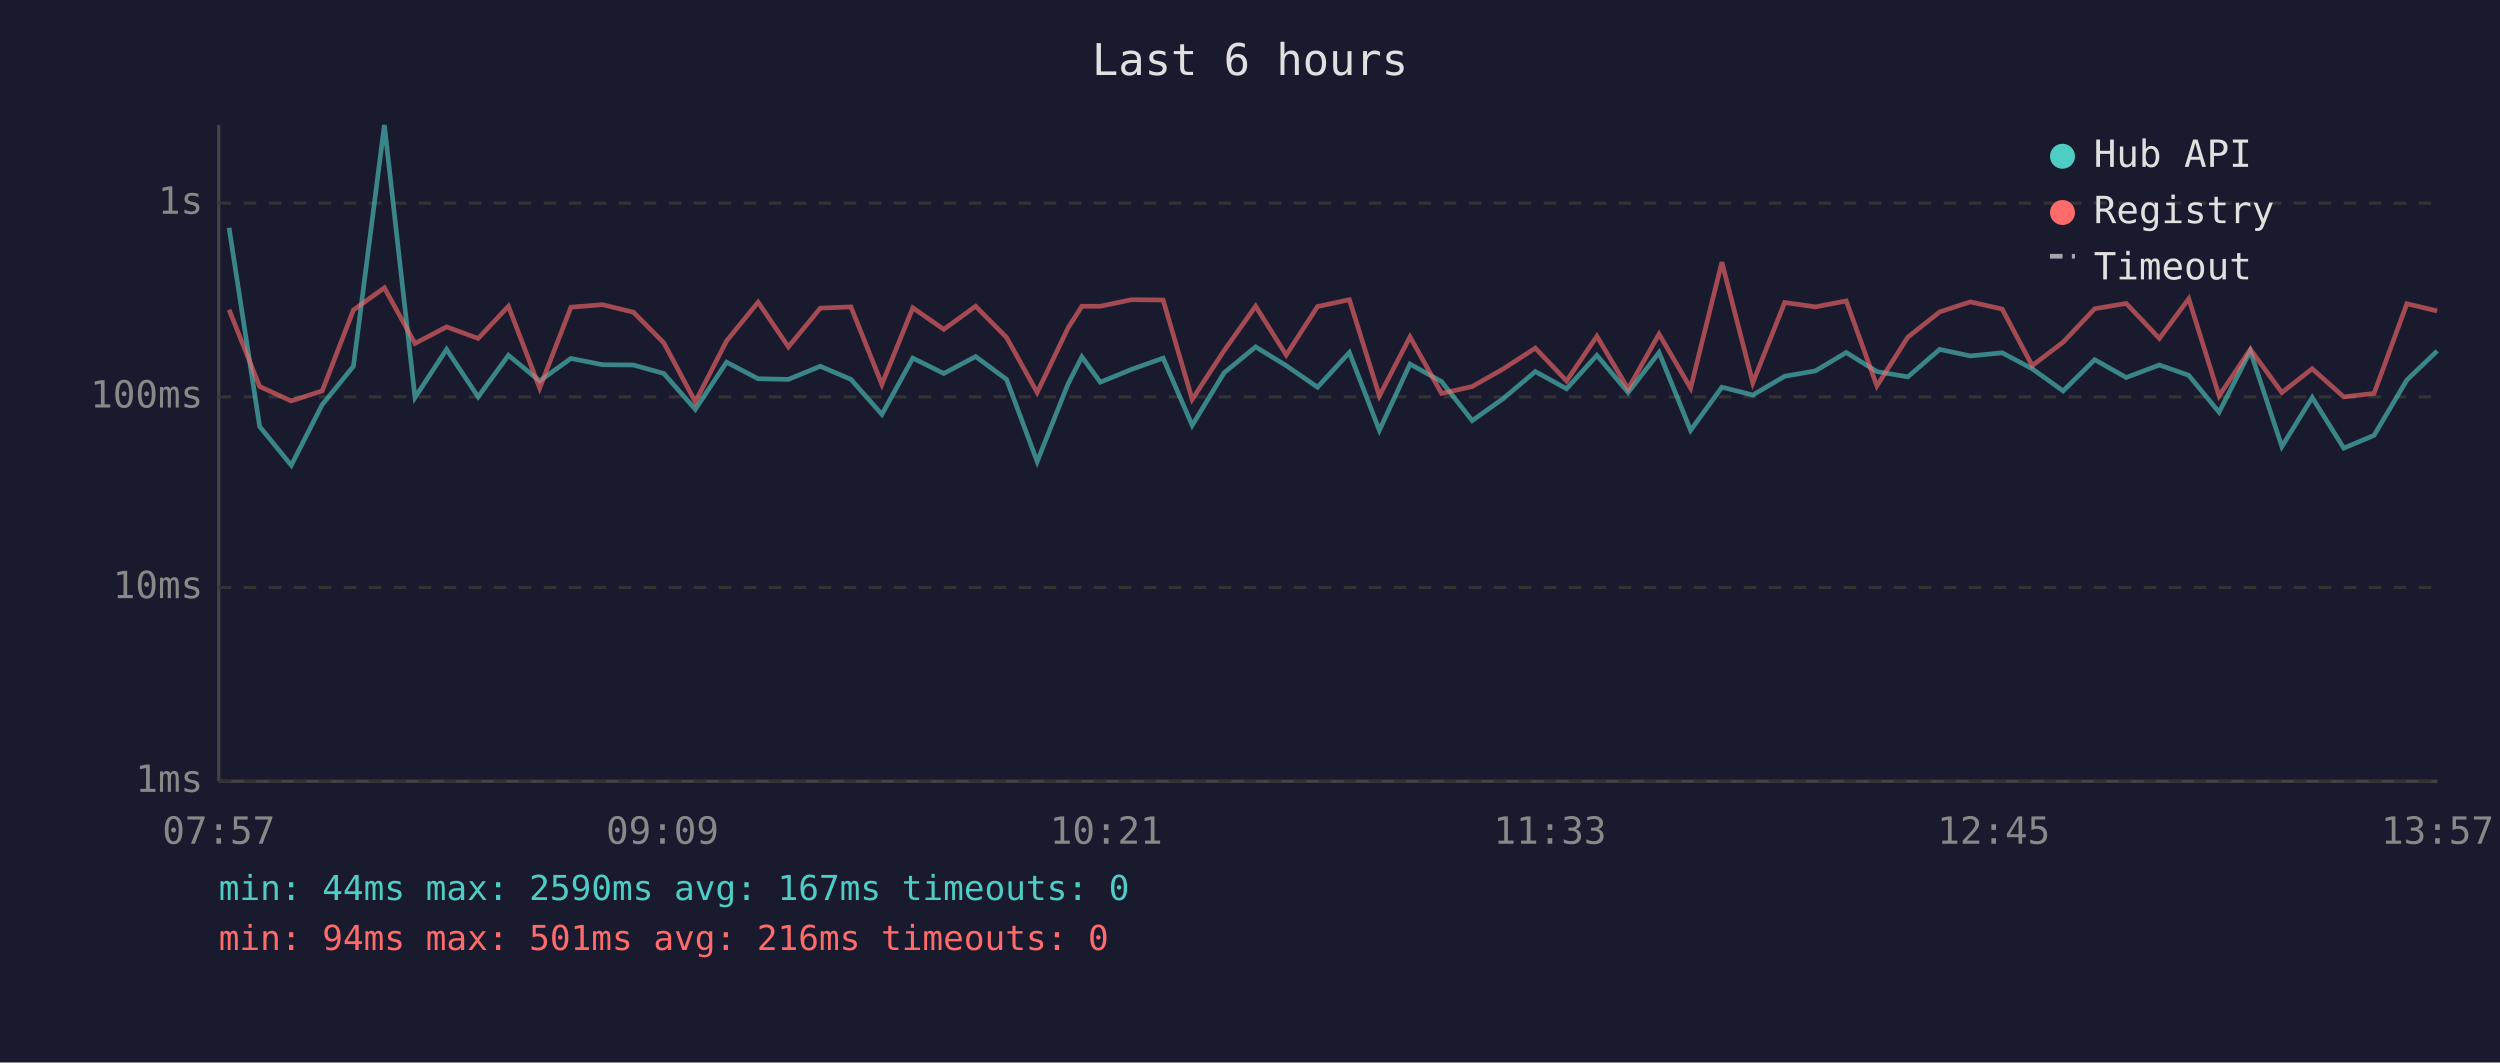
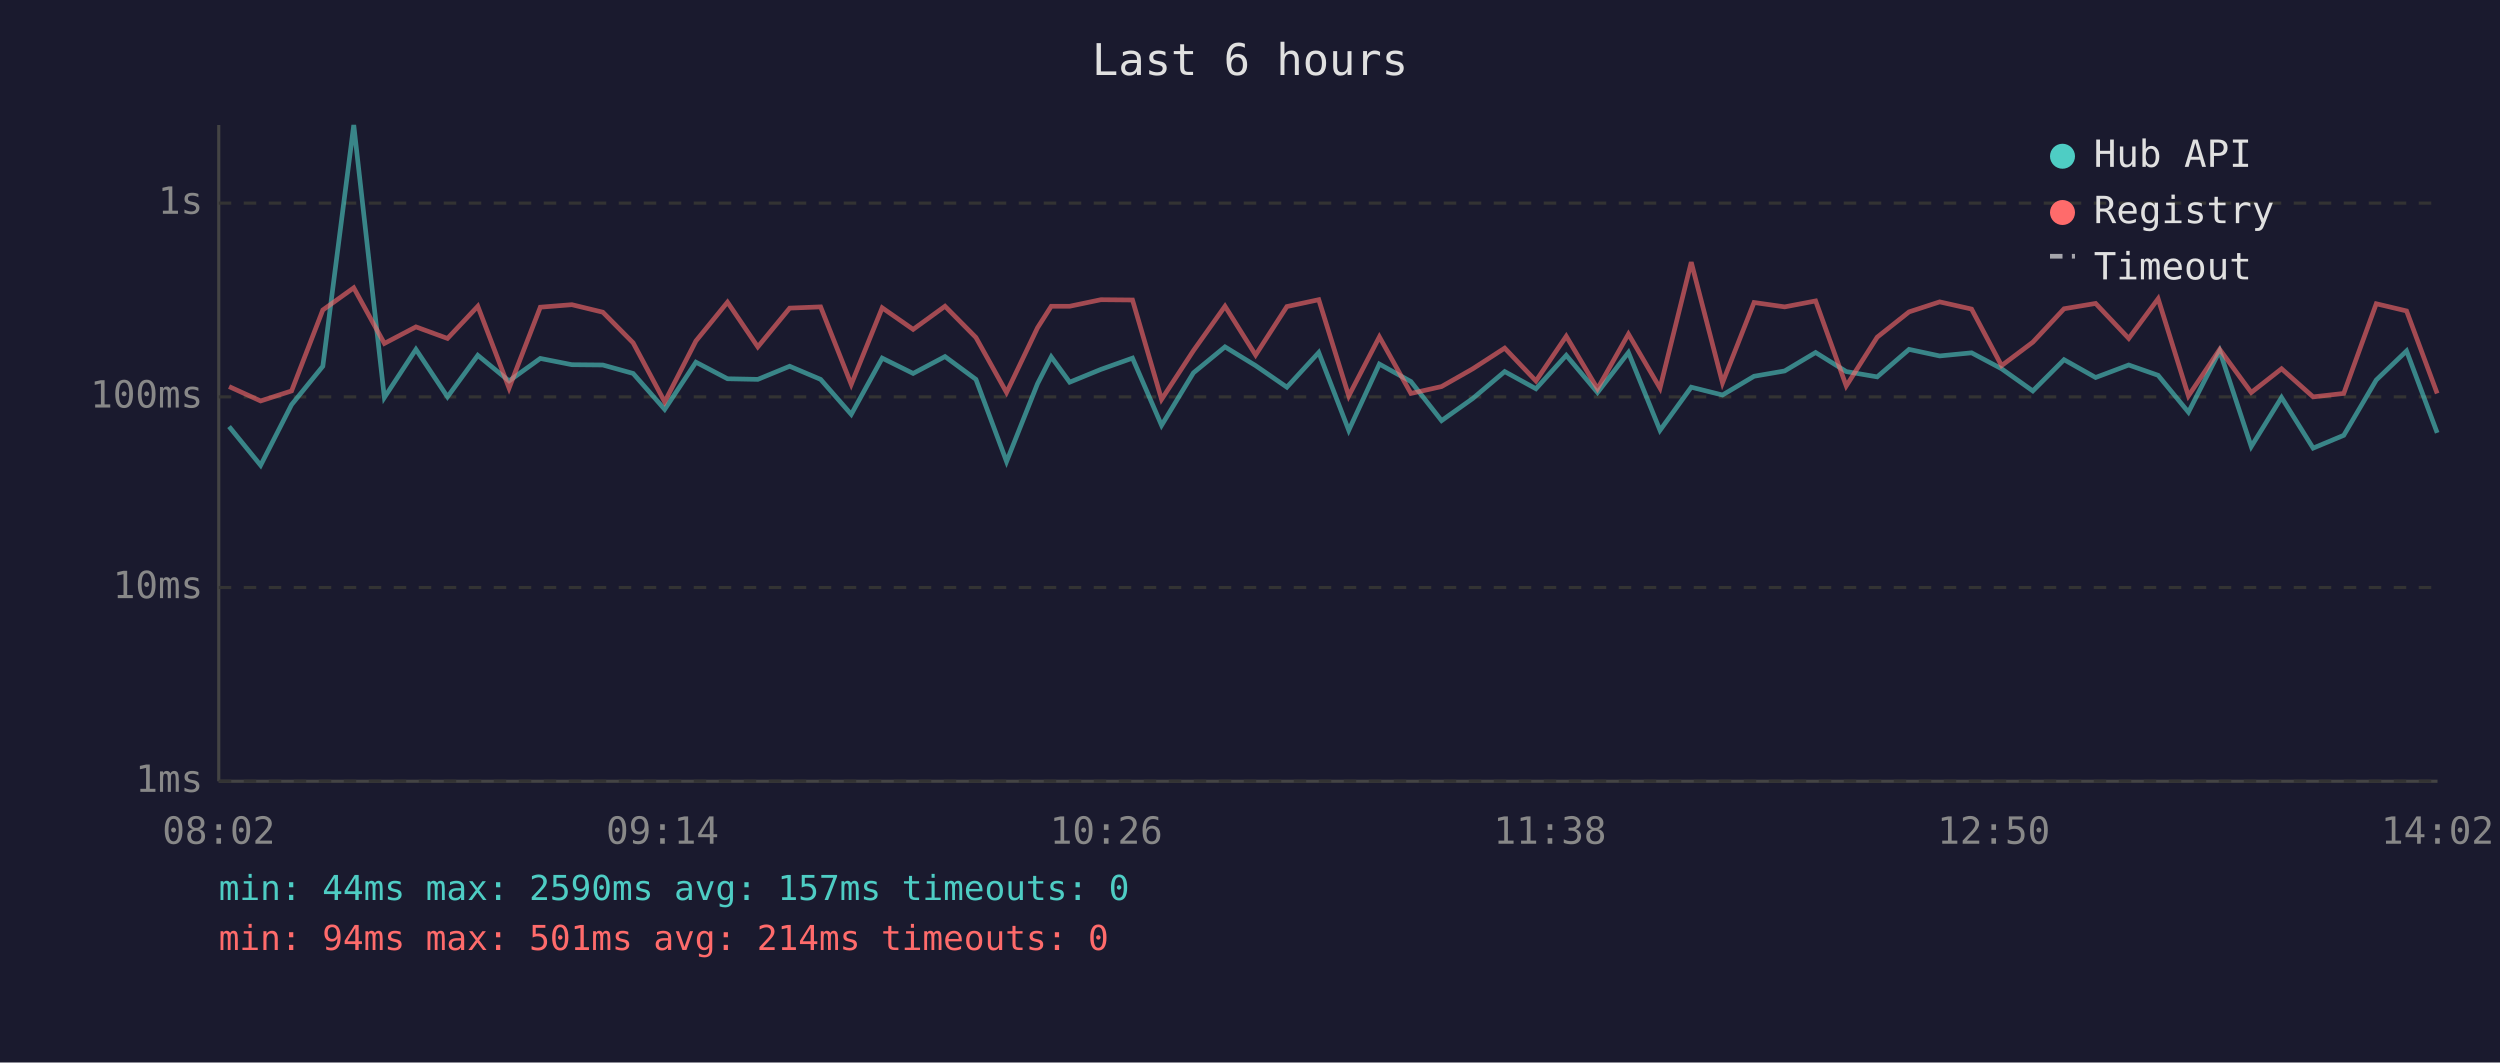
<svg xmlns="http://www.w3.org/2000/svg" viewBox="0 0 800 340" font-family="monospace" font-size="12">
  <rect width="800" height="340" fill="#1a1a2e" />
  <text x="400" y="24" fill="#e0e0e0" font-size="14" text-anchor="middle">Last 6 hours</text>
  <line x1="70" y1="40" x2="70" y2="250" stroke="#444" stroke-width="1" />
  <line x1="70" y1="250" x2="780" y2="250" stroke="#444" stroke-width="1" />
  <line x1="70" y1="250" x2="780" y2="250" stroke="#333" stroke-width="1" stroke-dasharray="4" />
  <text x="65" y="250" fill="#888" text-anchor="end" dominant-baseline="middle">1ms</text>
  <line x1="70" y1="188" x2="780" y2="188" stroke="#333" stroke-width="1" stroke-dasharray="4" />
  <text x="65" y="188" fill="#888" text-anchor="end" dominant-baseline="middle">10ms</text>
  <line x1="70" y1="127" x2="780" y2="127" stroke="#333" stroke-width="1" stroke-dasharray="4" />
  <text x="65" y="127" fill="#888" text-anchor="end" dominant-baseline="middle">100ms</text>
  <line x1="70" y1="65" x2="780" y2="65" stroke="#333" stroke-width="1" stroke-dasharray="4" />
  <text x="65" y="65" fill="#888" text-anchor="end" dominant-baseline="middle">1s</text>
-   <text x="70" y="270" fill="#888" text-anchor="middle">07:57</text>
-   <text x="212" y="270" fill="#888" text-anchor="middle">09:09</text>
-   <text x="354" y="270" fill="#888" text-anchor="middle">10:21</text>
-   <text x="496" y="270" fill="#888" text-anchor="middle">11:33</text>
-   <text x="638" y="270" fill="#888" text-anchor="middle">12:45</text>
-   <text x="780" y="270" fill="#888" text-anchor="middle">13:57</text>
-   <polyline points="73.3,72.9 83.1,136.5 93.2,148.9 103.1,129.5 113.1,117.2 123.0,40.0 132.8,127.2 142.9,111.8 153.0,127.0 162.7,113.7 172.7,121.9 182.7,114.7 192.8,116.7 202.7,116.8 212.4,119.5 222.5,131.0 232.5,115.9 242.6,121.2 252.3,121.4 262.5,117.2 272.3,121.4 282.2,132.6 292.1,114.6 302.0,119.5 312.2,114.1 322.1,121.4 331.9,147.7 341.8,122.8 346.2,114.2 352.1,122.3 362.1,118.2 372.2,114.6 381.5,136.1 391.7,119.3 401.8,111.0 411.6,117.0 421.6,123.9 431.8,112.8 441.4,137.7 451.2,116.5 461.3,122.1 471.1,134.6 481.1,127.5 491.3,118.9 501.3,124.4 511.0,113.7 521.0,125.6 530.9,112.8 541.0,137.7 551.0,123.9 560.9,126.4 571.1,120.4 580.9,118.7 590.8,112.8 600.6,118.9 610.5,120.6 620.7,111.8 630.5,113.9 640.7,112.9 650.3,118.0 660.2,125.1 670.3,115.1 680.4,120.8 691.0,116.8 700.4,120.1 710.1,131.9 720.1,112.3 730.2,142.9 739.9,127.2 750.0,143.4 759.7,139.3 770.2,121.6 779.9,112.3" fill="none" stroke="#4ecdc4" stroke-width="1.5" opacity="0.6" />
-   <polyline points="73.3,99.1 83.1,123.7 93.2,128.3 103.1,125.1 113.1,99.2 123.0,92.1 132.8,109.9 142.9,104.6 153.0,108.3 162.7,98.0 172.7,124.2 182.7,98.3 192.8,97.5 202.7,99.9 212.4,109.7 222.5,128.6 232.5,109.1 242.6,96.7 252.3,111.0 262.5,98.6 272.3,98.2 282.2,123.0 292.1,98.5 302.0,105.4 312.2,98.0 322.1,108.0 331.9,125.6 341.8,104.9 346.2,98.0 352.1,98.0 362.1,95.9 372.2,96.0 381.5,127.8 391.7,112.2 401.8,98.0 411.6,113.6 421.6,98.1 431.8,95.9 441.4,126.7 451.2,107.8 461.3,125.9 471.1,123.7 481.1,118.0 491.3,111.4 501.3,121.9 511.0,107.6 521.0,124.4 530.9,106.9 541.0,124.2 551.0,83.9 560.9,122.5 571.1,96.8 580.9,98.2 590.8,96.3 600.6,123.5 610.5,107.9 620.7,99.8 630.5,96.6 640.7,98.9 650.3,117.0 660.2,109.5 670.3,98.8 680.4,97.1 691.0,108.3 700.4,95.6 710.1,126.7 720.1,111.8 730.2,125.6 739.9,118.0 750.0,127.0 759.7,125.9 770.2,97.2 779.9,99.5" fill="none" stroke="#ff6b6b" stroke-width="1.5" opacity="0.6" />
+   <text x="70" y="270" fill="#888" text-anchor="middle">08:02</text>
+   <text x="212" y="270" fill="#888" text-anchor="middle">09:14</text>
+   <text x="354" y="270" fill="#888" text-anchor="middle">10:26</text>
+   <text x="496" y="270" fill="#888" text-anchor="middle">11:38</text>
+   <text x="638" y="270" fill="#888" text-anchor="middle">12:50</text>
+   <text x="780" y="270" fill="#888" text-anchor="middle">14:02</text>
+   <polyline points="73.3,136.5 83.4,148.9 93.3,129.5 103.3,117.2 113.2,40.0 123.0,127.2 133.1,111.8 143.2,127.0 152.9,113.7 162.9,121.9 172.9,114.7 183.0,116.7 192.9,116.8 202.6,119.5 212.7,131.0 222.7,115.9 232.8,121.2 242.5,121.4 252.7,117.2 262.6,121.4 272.4,132.6 282.3,114.6 292.2,119.5 302.4,114.1 312.3,121.4 322.1,147.7 332.0,122.8 336.4,114.2 342.3,122.3 352.3,118.2 362.4,114.6 371.7,136.1 381.9,119.3 392.0,111.0 401.8,117.0 411.8,123.9 422.0,112.8 431.6,137.7 441.4,116.5 451.5,122.1 461.3,134.6 471.3,127.5 481.5,118.9 491.5,124.4 501.2,113.7 511.2,125.6 521.1,112.8 531.2,137.7 541.2,123.9 551.2,126.4 561.3,120.4 571.1,118.7 581.0,112.8 590.8,118.9 600.7,120.6 610.9,111.8 620.7,113.9 630.9,112.9 640.5,118.0 650.5,125.1 660.5,115.1 670.6,120.8 681.2,116.8 690.6,120.1 700.3,131.9 710.3,112.3 720.4,142.9 730.1,127.2 740.2,143.4 750.0,139.3 760.4,121.6 770.1,112.3 779.9,138.5" fill="none" stroke="#4ecdc4" stroke-width="1.5" opacity="0.6" />
+   <polyline points="73.3,123.7 83.4,128.3 93.3,125.1 103.3,99.2 113.2,92.1 123.0,109.9 133.1,104.6 143.2,108.3 152.9,98.0 162.9,124.2 172.9,98.3 183.0,97.5 192.9,99.9 202.6,109.7 212.7,128.6 222.7,109.1 232.8,96.7 242.5,111.0 252.7,98.6 262.6,98.2 272.4,123.0 282.3,98.5 292.2,105.4 302.4,98.0 312.3,108.0 322.1,125.6 332.0,104.9 336.4,98.0 342.3,98.0 352.3,95.9 362.4,96.0 371.7,127.8 381.9,112.2 392.0,98.0 401.8,113.6 411.8,98.1 422.0,95.9 431.6,126.7 441.4,107.8 451.5,125.9 461.3,123.7 471.3,118.0 481.5,111.4 491.5,121.9 501.2,107.6 511.2,124.4 521.1,106.9 531.2,124.2 541.2,83.9 551.2,122.5 561.3,96.8 571.1,98.2 581.0,96.3 590.8,123.5 600.7,107.9 610.9,99.8 620.7,96.6 630.9,98.9 640.5,117.0 650.5,109.5 660.5,98.8 670.6,97.1 681.2,108.3 690.6,95.6 700.3,126.7 710.3,111.8 720.4,125.6 730.1,118.0 740.2,127.0 750.0,125.9 760.4,97.2 770.1,99.5 779.9,125.9" fill="none" stroke="#ff6b6b" stroke-width="1.5" opacity="0.6" />
  <circle cx="660" cy="50" r="4" fill="#4ecdc4" />
  <text x="670" y="50" fill="#e0e0e0" dominant-baseline="middle">Hub API</text>
  <circle cx="660" cy="68" r="4" fill="#ff6b6b" />
  <text x="670" y="68" fill="#e0e0e0" dominant-baseline="middle">Registry</text>
  <line x1="656" y1="82" x2="664" y2="82" stroke="#e0e0e0" stroke-width="1.5" stroke-dasharray="4,3" opacity="0.7" />
  <text x="670" y="86" fill="#e0e0e0" dominant-baseline="middle">Timeout</text>
-   <text x="70" y="288" fill="#4ecdc4" font-size="11">min: 44ms  max: 2590ms  avg: 167ms  timeouts: 0</text>
-   <text x="70" y="304" fill="#ff6b6b" font-size="11">min: 94ms  max: 501ms  avg: 216ms  timeouts: 0</text>
+   <text x="70" y="288" fill="#4ecdc4" font-size="11">min: 44ms  max: 2590ms  avg: 157ms  timeouts: 0</text>
+   <text x="70" y="304" fill="#ff6b6b" font-size="11">min: 94ms  max: 501ms  avg: 214ms  timeouts: 0</text>
</svg>
